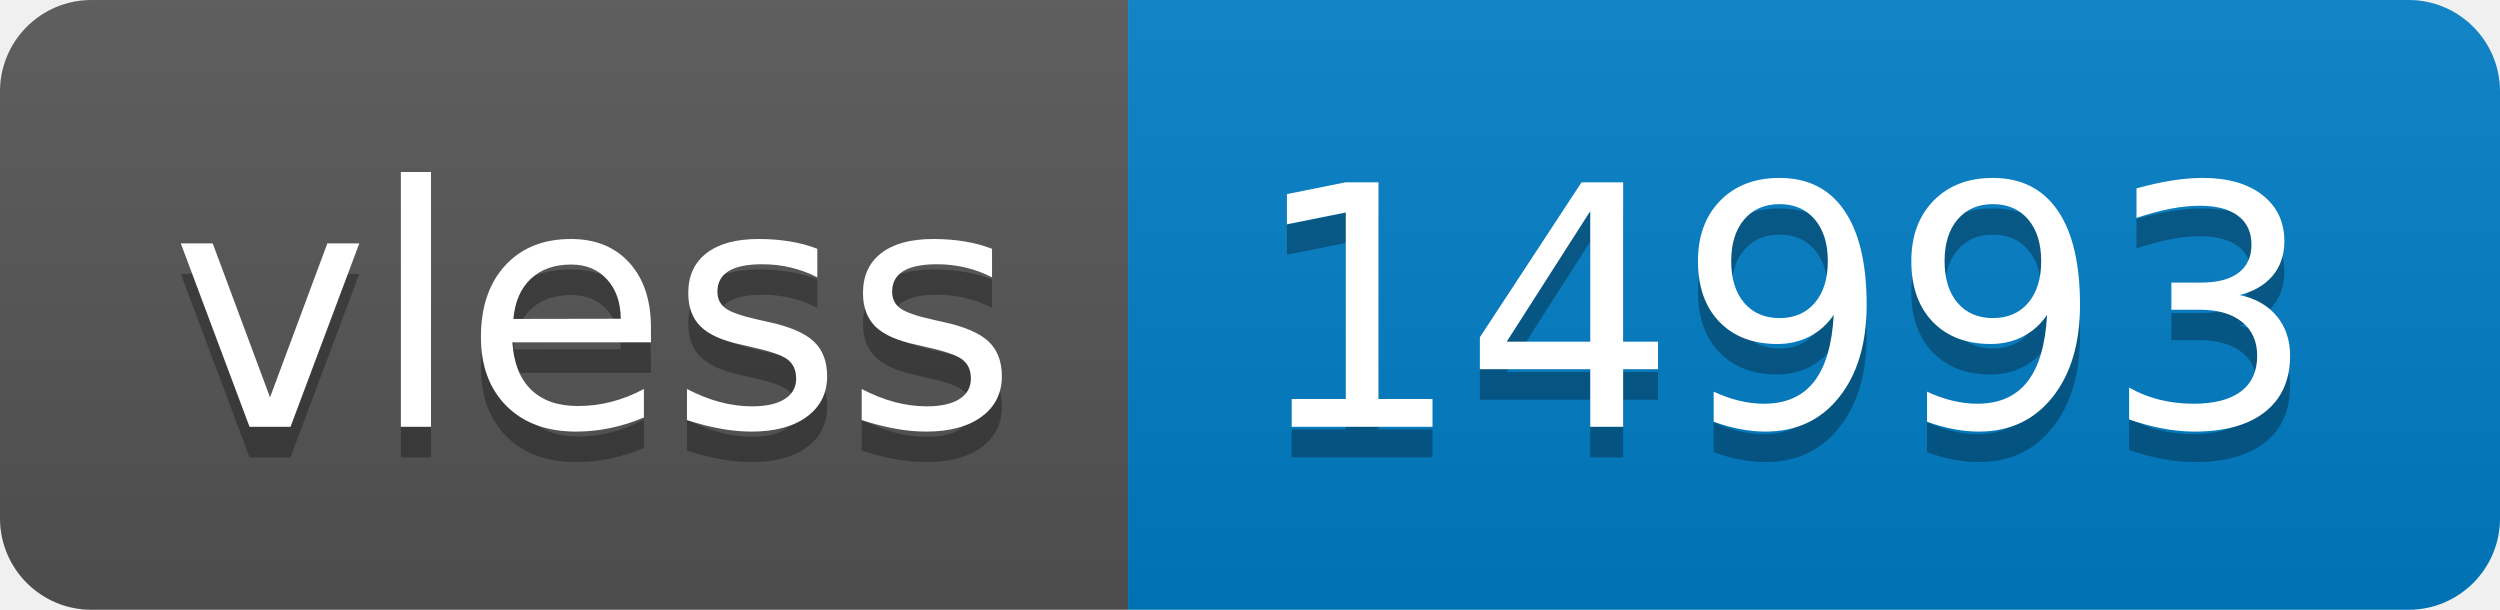
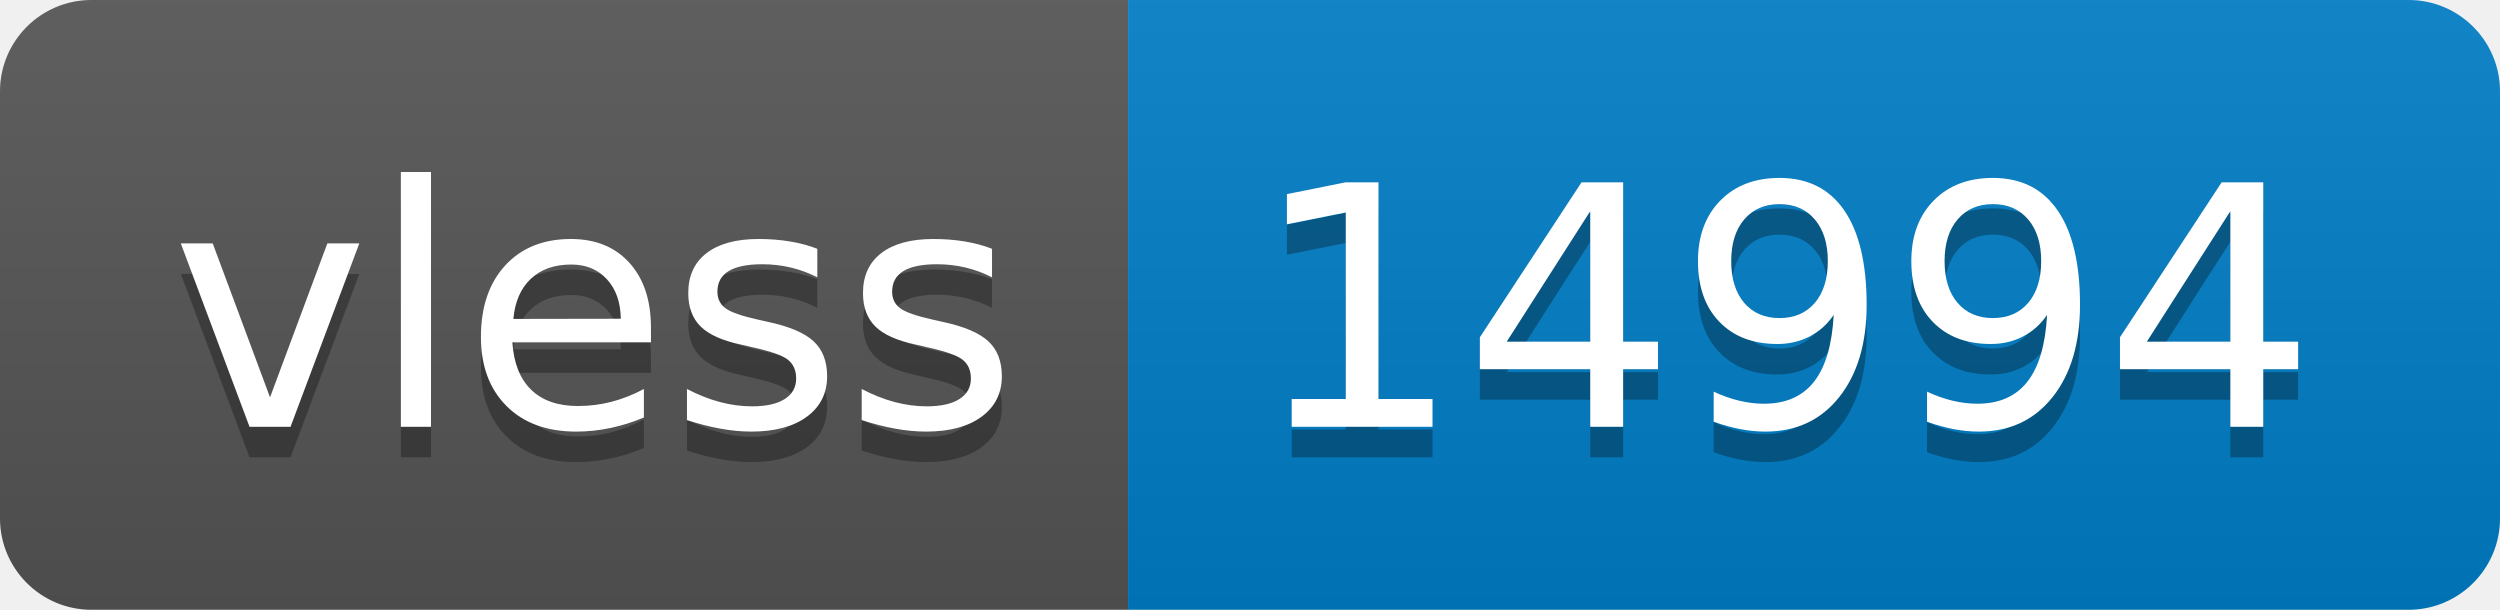
- <svg xmlns="http://www.w3.org/2000/svg" width="82" height="20" role="img" aria-label="vless: 14993">
+ <svg xmlns="http://www.w3.org/2000/svg" width="82" height="20" role="img" aria-label="vless: 14994">
  <linearGradient id="s" x2="0" y2="100%">
    <stop offset="0" stop-color="#bbb" stop-opacity=".1" />
    <stop offset="1" stop-opacity=".1" />
  </linearGradient>
  <clipPath id="r">
    <rect width="82" height="20" rx="3" fill="#fff" />
  </clipPath>
  <g clip-path="url(#r)">
    <rect width="37" height="20" fill="#555" />
    <rect x="37" width="45" height="20" fill="#007ec6" />
    <rect width="82" height="20" fill="url(#s)" />
  </g>
  <g fill="#fff" text-anchor="middle" font-family="Verdana,Geneva,DejaVu Sans,sans-serif" text-rendering="geometricPrecision" font-size="110">
    <text aria-hidden="true" x="195" y="150" fill="#010101" fill-opacity=".3" transform="scale(.1)" textLength="270">vless</text>
    <text x="195" y="140" transform="scale(.1)" fill="#fff" textLength="270">vless</text>
-     <text aria-hidden="true" x="585" y="150" fill="#010101" fill-opacity=".3" transform="scale(.1)" textLength="350">14993</text>
-     <text x="585" y="140" transform="scale(.1)" fill="#fff" textLength="350">14993</text>
+     <text aria-hidden="true" x="585" y="150" fill="#010101" fill-opacity=".3" transform="scale(.1)" textLength="350">14994</text>
+     <text x="585" y="140" transform="scale(.1)" fill="#fff" textLength="350">14994</text>
  </g>
</svg>
